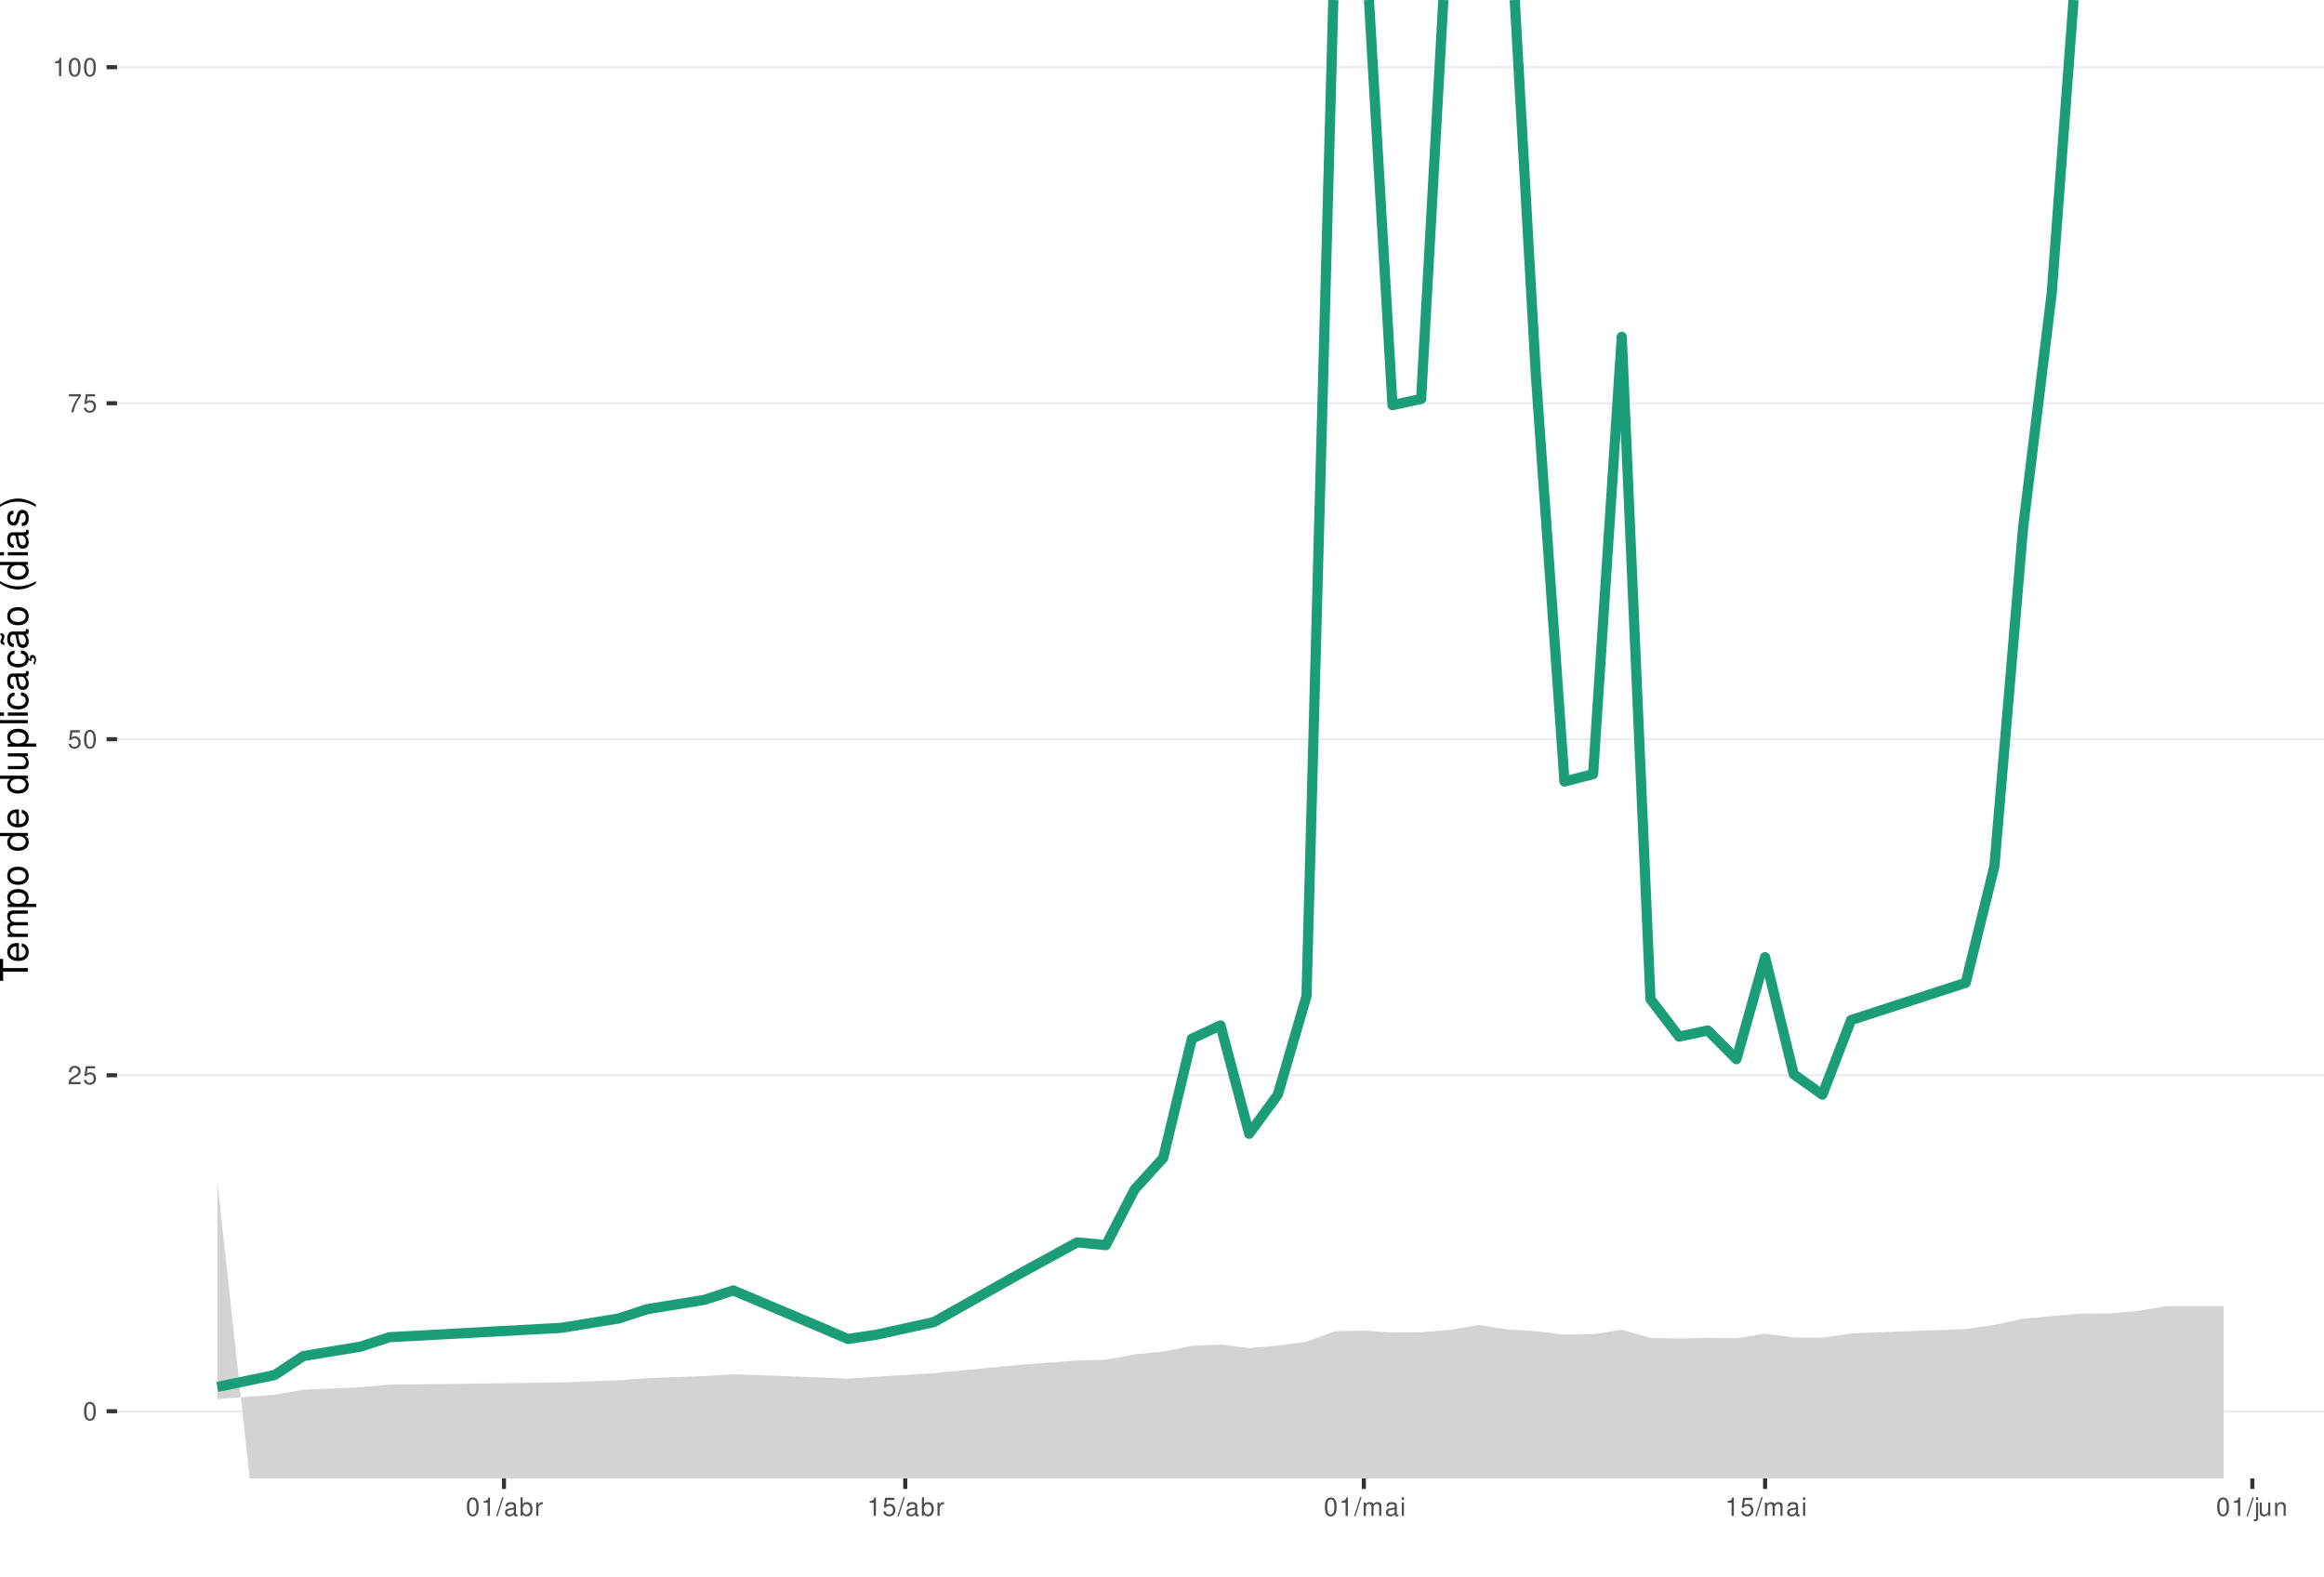
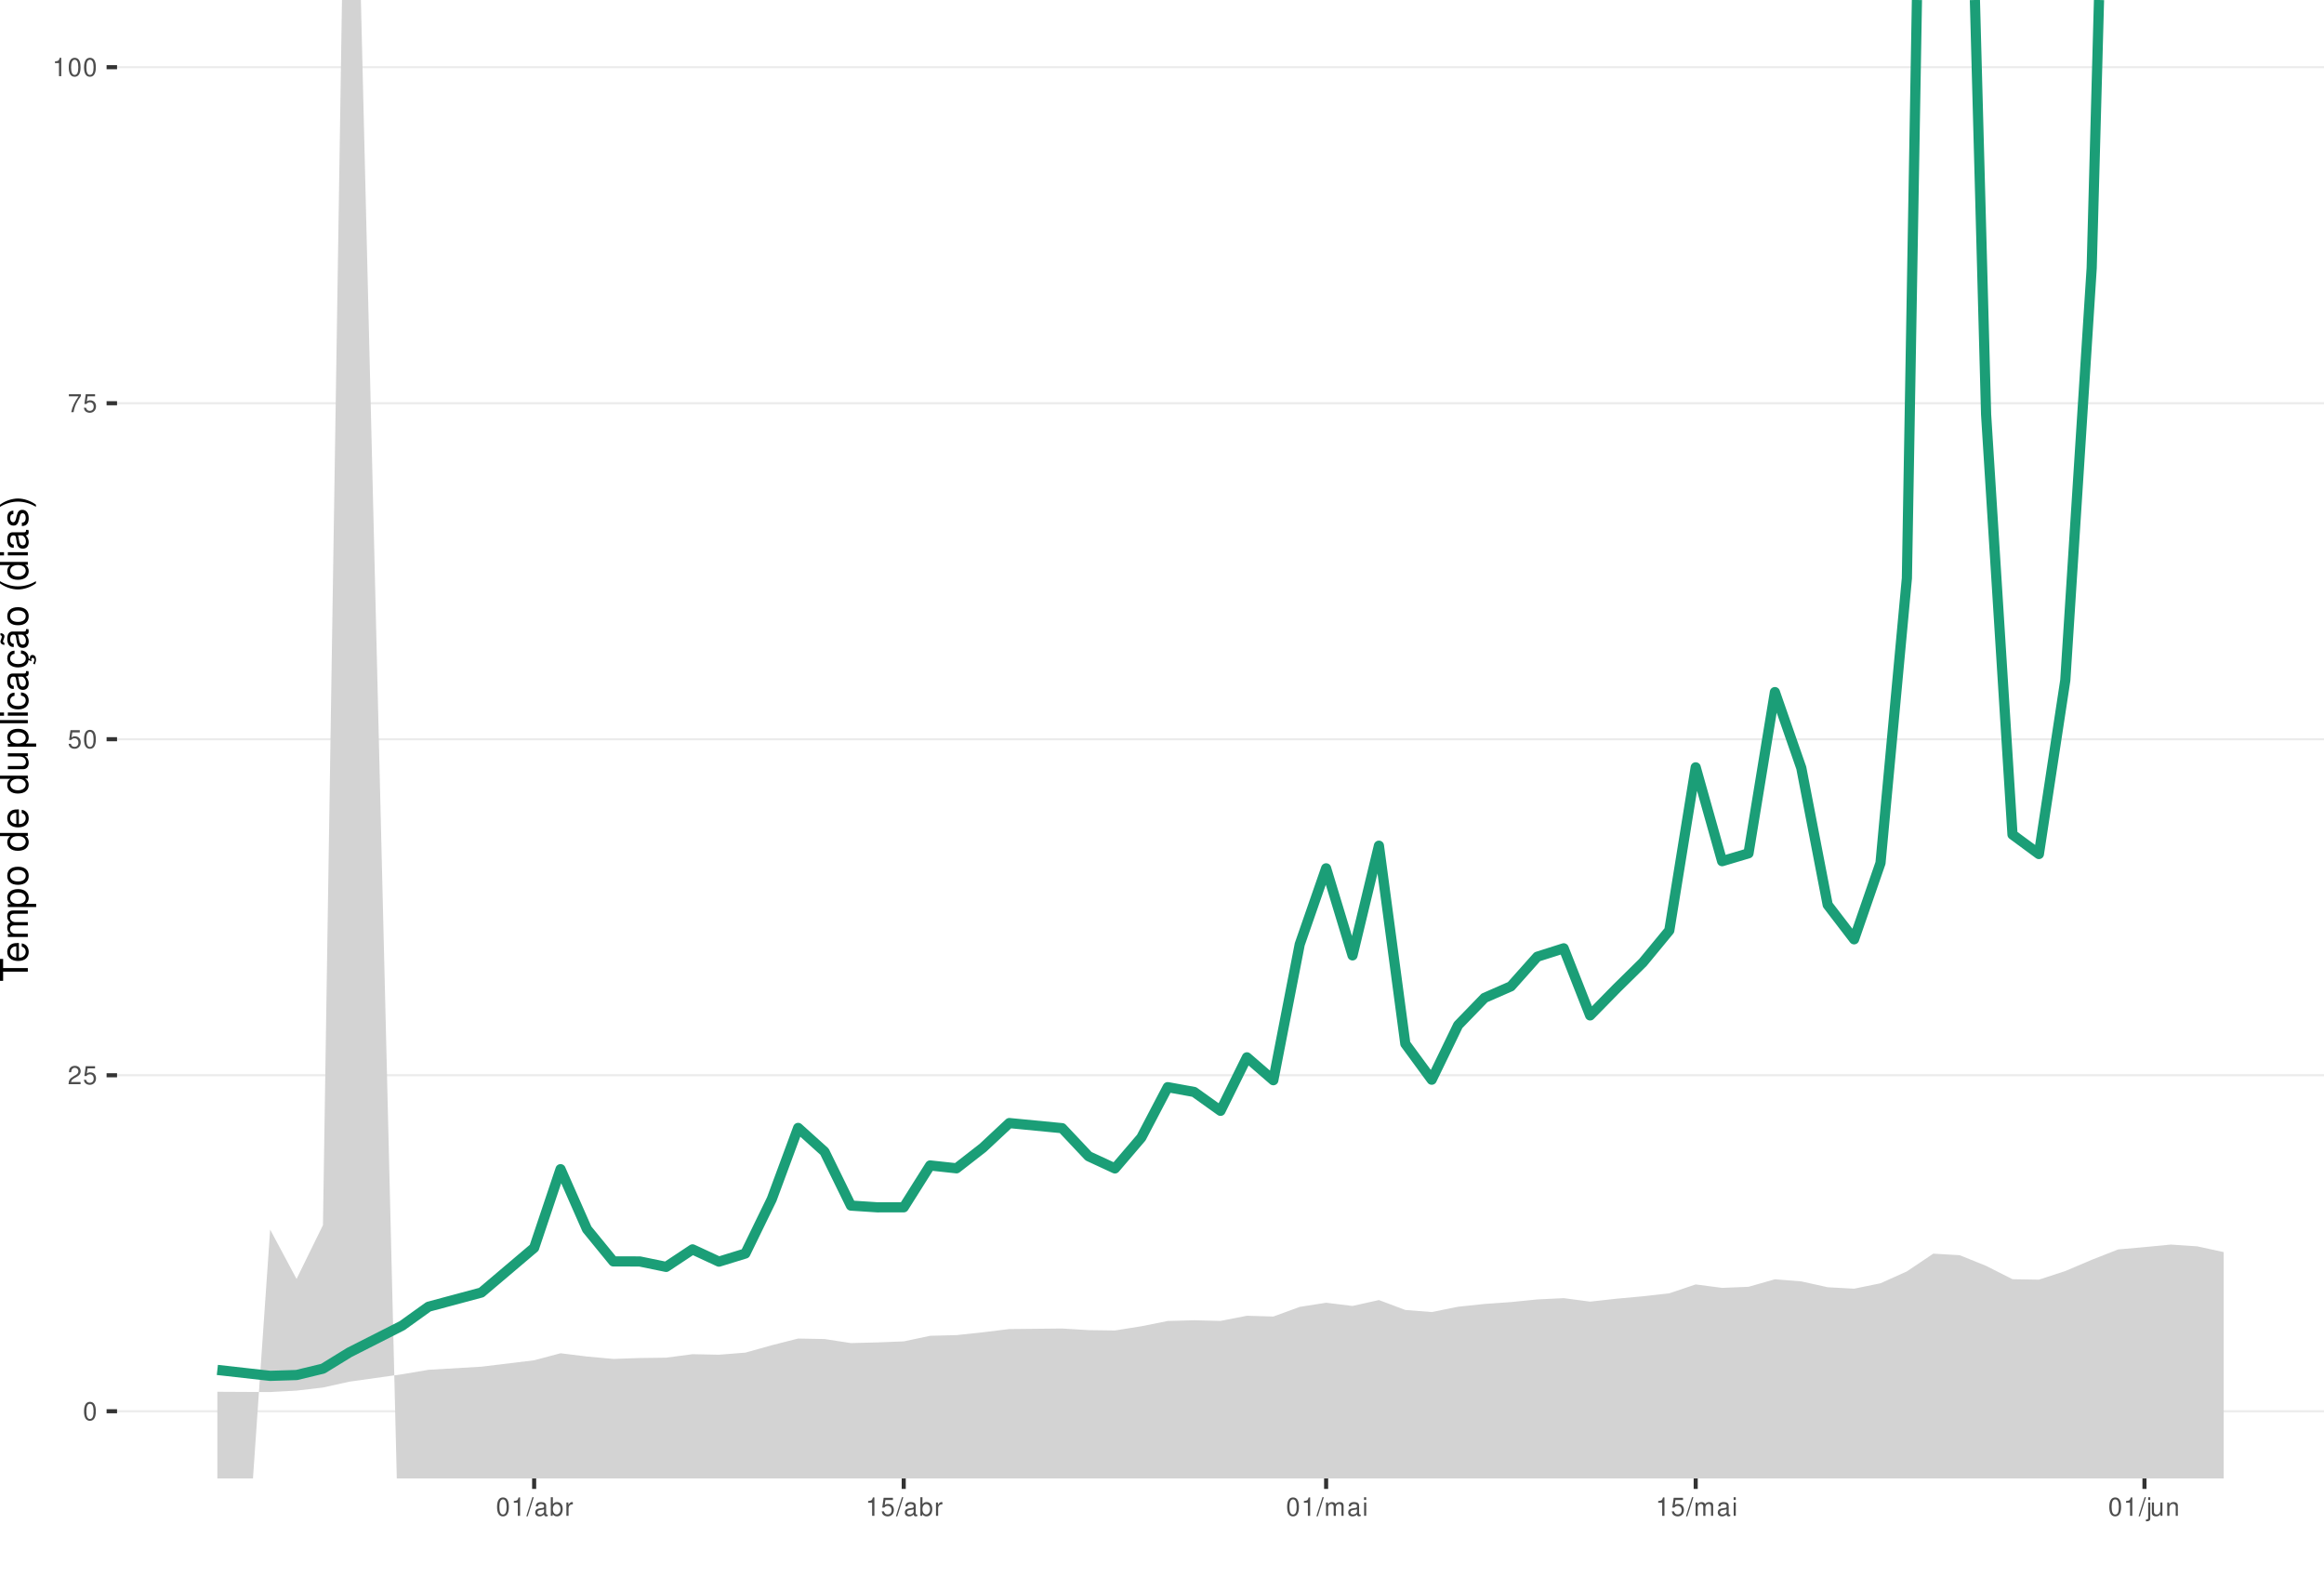
<svg xmlns="http://www.w3.org/2000/svg" xmlns:xlink="http://www.w3.org/1999/xlink" width="609pt" height="413pt" viewBox="0 0 609 413" version="1.1">
  <defs>
    <g>
      <symbol overflow="visible" id="glyph0-0">
        <path style="stroke:none;" d="" />
      </symbol>
      <symbol overflow="visible" id="glyph0-1">
        <path style="stroke:none;" d="M 1.828 -4.812 C 1.391 -4.812 0.984 -4.609 0.75 -4.281 C 0.438 -3.859 0.281 -3.219 0.281 -2.328 C 0.281 -0.703 0.812 0.156 1.828 0.156 C 2.828 0.156 3.375 -0.703 3.375 -2.297 C 3.375 -3.219 3.234 -3.844 2.922 -4.281 C 2.672 -4.625 2.281 -4.812 1.828 -4.812 Z M 1.828 -4.297 C 2.469 -4.297 2.781 -3.641 2.781 -2.344 C 2.781 -0.969 2.469 -0.328 1.812 -0.328 C 1.203 -0.328 0.891 -1 0.891 -2.328 C 0.891 -3.641 1.203 -4.297 1.828 -4.297 Z M 1.828 -4.297 " />
      </symbol>
      <symbol overflow="visible" id="glyph0-2">
        <path style="stroke:none;" d="M 3.375 -0.578 L 0.891 -0.578 C 0.938 -0.984 1.156 -1.234 1.734 -1.578 L 2.406 -1.953 C 3.062 -2.328 3.406 -2.812 3.406 -3.406 C 3.406 -3.812 3.234 -4.188 2.969 -4.438 C 2.688 -4.688 2.344 -4.812 1.891 -4.812 C 1.297 -4.812 0.844 -4.594 0.578 -4.188 C 0.422 -3.938 0.344 -3.641 0.328 -3.141 L 0.922 -3.141 C 0.938 -3.469 0.984 -3.672 1.062 -3.828 C 1.219 -4.125 1.516 -4.297 1.875 -4.297 C 2.406 -4.297 2.797 -3.906 2.797 -3.391 C 2.797 -3.016 2.578 -2.672 2.156 -2.438 L 1.547 -2.078 C 0.562 -1.516 0.281 -1.062 0.219 0 L 3.375 0 Z M 3.375 -0.578 " />
      </symbol>
      <symbol overflow="visible" id="glyph0-3">
        <path style="stroke:none;" d="M 3.172 -4.719 L 0.734 -4.719 L 0.375 -2.156 L 0.922 -2.156 C 1.188 -2.469 1.422 -2.594 1.797 -2.594 C 2.422 -2.594 2.812 -2.156 2.812 -1.453 C 2.812 -0.781 2.422 -0.359 1.781 -0.359 C 1.266 -0.359 0.953 -0.625 0.812 -1.156 L 0.234 -1.156 C 0.312 -0.766 0.375 -0.578 0.516 -0.406 C 0.781 -0.047 1.266 0.156 1.797 0.156 C 2.75 0.156 3.422 -0.547 3.422 -1.531 C 3.422 -2.469 2.797 -3.109 1.891 -3.109 C 1.562 -3.109 1.297 -3.016 1.016 -2.828 L 1.203 -4.141 L 3.172 -4.141 Z M 3.172 -4.719 " />
      </symbol>
      <symbol overflow="visible" id="glyph0-4">
        <path style="stroke:none;" d="M 3.469 -4.719 L 0.312 -4.719 L 0.312 -4.141 L 2.859 -4.141 C 1.734 -2.531 1.266 -1.547 0.922 0 L 1.547 0 C 1.797 -1.516 2.391 -2.812 3.469 -4.234 Z M 3.469 -4.719 " />
      </symbol>
      <symbol overflow="visible" id="glyph0-5">
        <path style="stroke:none;" d="M 1.719 -3.422 L 1.719 0 L 2.312 0 L 2.312 -4.812 L 1.922 -4.812 C 1.719 -4.078 1.578 -3.969 0.672 -3.859 L 0.672 -3.422 Z M 1.719 -3.422 " />
      </symbol>
      <symbol overflow="visible" id="glyph0-6">
        <path style="stroke:none;" d="M 1.531 -4.859 L -0.047 0.141 L 0.312 0.141 L 1.891 -4.859 Z M 1.531 -4.859 " />
      </symbol>
      <symbol overflow="visible" id="glyph0-7">
        <path style="stroke:none;" d="M 3.562 -0.328 C 3.5 -0.312 3.469 -0.312 3.438 -0.312 C 3.25 -0.312 3.141 -0.406 3.141 -0.578 L 3.141 -2.641 C 3.141 -3.25 2.688 -3.594 1.828 -3.594 C 1.312 -3.594 0.906 -3.438 0.672 -3.188 C 0.516 -3 0.453 -2.797 0.438 -2.453 L 0.984 -2.453 C 1.031 -2.875 1.297 -3.078 1.812 -3.078 C 2.312 -3.078 2.594 -2.891 2.594 -2.562 L 2.594 -2.406 C 2.578 -2.172 2.469 -2.078 2.016 -2.031 C 1.219 -1.922 1.109 -1.891 0.891 -1.812 C 0.484 -1.641 0.281 -1.328 0.281 -0.875 C 0.281 -0.25 0.719 0.156 1.422 0.156 C 1.859 0.156 2.219 0 2.609 -0.359 C 2.656 0 2.828 0.156 3.188 0.156 C 3.297 0.156 3.375 0.141 3.562 0.094 Z M 2.594 -1.094 C 2.594 -0.906 2.531 -0.797 2.375 -0.641 C 2.141 -0.438 1.875 -0.328 1.547 -0.328 C 1.109 -0.328 0.859 -0.547 0.859 -0.891 C 0.859 -1.266 1.094 -1.438 1.703 -1.531 C 2.297 -1.609 2.406 -1.641 2.594 -1.719 Z M 2.594 -1.094 " />
      </symbol>
      <symbol overflow="visible" id="glyph0-8">
        <path style="stroke:none;" d="M 0.359 -4.859 L 0.359 0 L 0.859 0 L 0.859 -0.453 C 1.125 -0.047 1.484 0.156 1.969 0.156 C 2.875 0.156 3.484 -0.594 3.484 -1.75 C 3.484 -2.891 2.922 -3.594 1.984 -3.594 C 1.516 -3.594 1.172 -3.406 0.906 -3.016 L 0.906 -4.859 Z M 1.891 -3.062 C 2.5 -3.062 2.906 -2.531 2.906 -1.703 C 2.906 -0.906 2.484 -0.359 1.891 -0.359 C 1.297 -0.359 0.906 -0.906 0.906 -1.719 C 0.906 -2.531 1.297 -3.062 1.891 -3.062 Z M 1.891 -3.062 " />
      </symbol>
      <symbol overflow="visible" id="glyph0-9">
        <path style="stroke:none;" d="M 0.453 -3.484 L 0.453 0 L 1.016 0 L 1.016 -1.812 C 1.031 -2.656 1.375 -3.016 2.141 -3 L 2.141 -3.562 C 2.047 -3.578 1.984 -3.594 1.922 -3.594 C 1.562 -3.594 1.297 -3.375 0.969 -2.859 L 0.969 -3.484 Z M 0.453 -3.484 " />
      </symbol>
      <symbol overflow="visible" id="glyph0-10">
        <path style="stroke:none;" d="M 0.469 -3.484 L 0.469 0 L 1.031 0 L 1.031 -2.188 C 1.031 -2.703 1.391 -3.109 1.844 -3.109 C 2.25 -3.109 2.484 -2.844 2.484 -2.406 L 2.484 0 L 3.047 0 L 3.047 -2.188 C 3.047 -2.703 3.422 -3.109 3.875 -3.109 C 4.266 -3.109 4.516 -2.844 4.516 -2.406 L 4.516 0 L 5.078 0 L 5.078 -2.609 C 5.078 -3.234 4.719 -3.594 4.062 -3.594 C 3.594 -3.594 3.312 -3.453 2.984 -3.062 C 2.781 -3.422 2.5 -3.594 2.047 -3.594 C 1.578 -3.594 1.266 -3.422 0.984 -3 L 0.984 -3.484 Z M 0.469 -3.484 " />
      </symbol>
      <symbol overflow="visible" id="glyph0-11">
        <path style="stroke:none;" d="M 1 -3.484 L 0.453 -3.484 L 0.453 0 L 1 0 Z M 1 -4.859 L 0.438 -4.859 L 0.438 -4.156 L 1 -4.156 Z M 1 -4.859 " />
      </symbol>
      <symbol overflow="visible" id="glyph0-12">
        <path style="stroke:none;" d="M 0.469 -3.484 L 0.469 0.5 C 0.469 0.859 0.359 0.969 0.016 0.969 C -0.031 0.969 -0.047 0.969 -0.125 0.953 L -0.125 1.438 C -0.047 1.438 -0.016 1.453 0.062 1.453 C 0.688 1.453 1.016 1.203 1.016 0.719 L 1.016 -3.484 Z M 1.016 -4.859 L 0.469 -4.859 L 0.469 -4.156 L 1.016 -4.156 Z M 1.016 -4.859 " />
      </symbol>
      <symbol overflow="visible" id="glyph0-13">
        <path style="stroke:none;" d="M 3.203 0 L 3.203 -3.484 L 2.656 -3.484 L 2.656 -1.516 C 2.656 -0.797 2.281 -0.328 1.703 -0.328 C 1.266 -0.328 0.984 -0.594 0.984 -1.016 L 0.984 -3.484 L 0.438 -3.484 L 0.438 -0.797 C 0.438 -0.219 0.859 0.156 1.547 0.156 C 2.062 0.156 2.391 -0.031 2.703 -0.484 L 2.703 0 Z M 3.203 0 " />
      </symbol>
      <symbol overflow="visible" id="glyph0-14">
        <path style="stroke:none;" d="M 0.469 -3.484 L 0.469 0 L 1.031 0 L 1.031 -1.922 C 1.031 -2.641 1.391 -3.109 1.969 -3.109 C 2.406 -3.109 2.688 -2.828 2.688 -2.422 L 2.688 0 L 3.234 0 L 3.234 -2.641 C 3.234 -3.219 2.812 -3.594 2.141 -3.594 C 1.625 -3.594 1.281 -3.391 0.984 -2.906 L 0.984 -3.484 Z M 0.469 -3.484 " />
      </symbol>
      <symbol overflow="visible" id="glyph1-0">
        <path style="stroke:none;" d="" />
      </symbol>
      <symbol overflow="visible" id="glyph1-1">
        <path style="stroke:none;" d="M -6.469 -3.547 L -6.469 -5.938 L -7.297 -5.938 L -7.297 -0.203 L -6.469 -0.203 L -6.469 -2.609 L 0 -2.609 L 0 -3.547 Z M -6.469 -3.547 " />
      </symbol>
      <symbol overflow="visible" id="glyph1-2">
        <path style="stroke:none;" d="M -2.344 -5.125 C -3.141 -5.125 -3.625 -5.062 -4.016 -4.922 C -4.875 -4.578 -5.391 -3.781 -5.391 -2.797 C -5.391 -1.344 -4.281 -0.406 -2.547 -0.406 C -0.812 -0.406 0.234 -1.297 0.234 -2.781 C 0.234 -3.984 -0.453 -4.812 -1.594 -5.016 L -1.594 -4.188 C -0.906 -3.953 -0.547 -3.484 -0.547 -2.812 C -0.547 -2.281 -0.781 -1.828 -1.219 -1.547 C -1.516 -1.344 -1.812 -1.281 -2.344 -1.266 Z M -3.016 -1.297 C -3.984 -1.359 -4.625 -1.953 -4.625 -2.797 C -4.625 -3.641 -3.953 -4.234 -3.016 -4.234 Z M -3.016 -1.297 " />
      </symbol>
      <symbol overflow="visible" id="glyph1-3">
        <path style="stroke:none;" d="M -5.234 -0.703 L 0 -0.703 L 0 -1.547 L -3.297 -1.547 C -4.047 -1.547 -4.656 -2.094 -4.656 -2.766 C -4.656 -3.391 -4.281 -3.734 -3.609 -3.734 L 0 -3.734 L 0 -4.578 L -3.297 -4.578 C -4.047 -4.578 -4.656 -5.125 -4.656 -5.812 C -4.656 -6.422 -4.266 -6.781 -3.609 -6.781 L 0 -6.781 L 0 -7.625 L -3.938 -7.625 C -4.875 -7.625 -5.391 -7.078 -5.391 -6.094 C -5.391 -5.406 -5.188 -4.984 -4.594 -4.484 C -5.156 -4.188 -5.391 -3.766 -5.391 -3.078 C -5.391 -2.375 -5.125 -1.906 -4.5 -1.469 L -5.234 -1.469 Z M -5.234 -0.703 " />
      </symbol>
      <symbol overflow="visible" id="glyph1-4">
        <path style="stroke:none;" d="M 2.188 -0.547 L 2.188 -1.375 L -0.547 -1.375 C -0.016 -1.812 0.234 -2.312 0.234 -2.984 C 0.234 -4.344 -0.859 -5.234 -2.531 -5.234 C -4.297 -5.234 -5.391 -4.375 -5.391 -2.984 C -5.391 -2.266 -5.062 -1.703 -4.453 -1.312 L -5.234 -1.312 L -5.234 -0.547 Z M -4.609 -2.844 C -4.609 -3.766 -3.797 -4.359 -2.547 -4.359 C -1.359 -4.359 -0.547 -3.75 -0.547 -2.844 C -0.547 -1.953 -1.344 -1.375 -2.578 -1.375 C -3.812 -1.375 -4.609 -1.953 -4.609 -2.844 Z M -4.609 -2.844 " />
      </symbol>
      <symbol overflow="visible" id="glyph1-5">
        <path style="stroke:none;" d="M -5.391 -2.719 C -5.391 -1.234 -4.344 -0.359 -2.578 -0.359 C -0.812 -0.359 0.234 -1.234 0.234 -2.734 C 0.234 -4.203 -0.812 -5.094 -2.547 -5.094 C -4.359 -5.094 -5.391 -4.234 -5.391 -2.719 Z M -4.625 -2.734 C -4.625 -3.672 -3.844 -4.234 -2.547 -4.234 C -1.312 -4.234 -0.547 -3.656 -0.547 -2.734 C -0.547 -1.797 -1.312 -1.234 -2.578 -1.234 C -3.844 -1.234 -4.625 -1.797 -4.625 -2.734 Z M -4.625 -2.734 " />
      </symbol>
      <symbol overflow="visible" id="glyph1-6">
        <path style="stroke:none;" d="" />
      </symbol>
      <symbol overflow="visible" id="glyph1-7">
        <path style="stroke:none;" d="M -7.297 -4.953 L -7.297 -4.125 L -4.578 -4.125 C -5.109 -3.766 -5.391 -3.203 -5.391 -2.516 C -5.391 -1.156 -4.297 -0.266 -2.625 -0.266 C -0.859 -0.266 0.234 -1.125 0.234 -2.547 C 0.234 -3.266 -0.047 -3.766 -0.688 -4.203 L 0 -4.203 L 0 -4.953 Z M -4.609 -2.656 C -4.609 -3.547 -3.812 -4.125 -2.562 -4.125 C -1.344 -4.125 -0.547 -3.547 -0.547 -2.656 C -0.547 -1.734 -1.359 -1.125 -2.578 -1.125 C -3.797 -1.125 -4.609 -1.734 -4.609 -2.656 Z M -4.609 -2.656 " />
      </symbol>
      <symbol overflow="visible" id="glyph1-8">
        <path style="stroke:none;" d="M 0 -4.812 L -5.234 -4.812 L -5.234 -3.984 L -2.266 -3.984 C -1.203 -3.984 -0.5 -3.438 -0.5 -2.562 C -0.5 -1.906 -0.906 -1.484 -1.531 -1.484 L -5.234 -1.484 L -5.234 -0.656 L -1.203 -0.656 C -0.328 -0.656 0.234 -1.297 0.234 -2.312 C 0.234 -3.094 -0.047 -3.578 -0.734 -4.062 L 0 -4.062 Z M 0 -4.812 " />
      </symbol>
      <symbol overflow="visible" id="glyph1-9">
        <path style="stroke:none;" d="M -7.297 -1.516 L -7.297 -0.688 L 0 -0.688 L 0 -1.516 Z M -7.297 -1.516 " />
      </symbol>
      <symbol overflow="visible" id="glyph1-10">
        <path style="stroke:none;" d="M -5.234 -1.5 L -5.234 -0.672 L 0 -0.672 L 0 -1.5 Z M -7.297 -1.5 L -7.297 -0.656 L -6.234 -0.656 L -6.234 -1.5 Z M -7.297 -1.5 " />
      </symbol>
      <symbol overflow="visible" id="glyph1-11">
        <path style="stroke:none;" d="M -3.484 -4.703 C -3.984 -4.672 -4.312 -4.562 -4.609 -4.359 C -5.094 -4 -5.391 -3.375 -5.391 -2.641 C -5.391 -1.219 -4.266 -0.312 -2.531 -0.312 C -0.844 -0.312 0.234 -1.203 0.234 -2.625 C 0.234 -3.875 -0.516 -4.672 -1.797 -4.766 L -1.797 -3.938 C -0.953 -3.797 -0.547 -3.359 -0.547 -2.656 C -0.547 -1.734 -1.297 -1.188 -2.531 -1.188 C -3.844 -1.188 -4.625 -1.719 -4.625 -2.625 C -4.625 -3.328 -4.203 -3.766 -3.484 -3.875 Z M -3.484 -4.703 " />
      </symbol>
      <symbol overflow="visible" id="glyph1-12">
        <path style="stroke:none;" d="M -0.484 -5.344 C -0.469 -5.266 -0.469 -5.219 -0.469 -5.172 C -0.469 -4.875 -0.625 -4.719 -0.875 -4.719 L -3.953 -4.719 C -4.891 -4.719 -5.391 -4.047 -5.391 -2.75 C -5.391 -1.984 -5.172 -1.375 -4.781 -1.016 C -4.516 -0.766 -4.203 -0.672 -3.688 -0.656 L -3.688 -1.484 C -4.328 -1.562 -4.625 -1.938 -4.625 -2.719 C -4.625 -3.484 -4.344 -3.891 -3.844 -3.891 L -3.625 -3.891 C -3.266 -3.875 -3.125 -3.703 -3.047 -3.016 C -2.891 -1.844 -2.844 -1.656 -2.719 -1.344 C -2.453 -0.734 -2 -0.422 -1.312 -0.422 C -0.375 -0.422 0.234 -1.078 0.234 -2.141 C 0.234 -2.797 0 -3.328 -0.547 -3.922 C 0 -3.984 0.234 -4.234 0.234 -4.781 C 0.234 -4.953 0.203 -5.062 0.141 -5.344 Z M -1.656 -3.891 C -1.375 -3.891 -1.203 -3.812 -0.969 -3.562 C -0.656 -3.219 -0.5 -2.812 -0.5 -2.312 C -0.5 -1.672 -0.812 -1.297 -1.344 -1.297 C -1.891 -1.297 -2.172 -1.656 -2.297 -2.547 C -2.422 -3.438 -2.453 -3.609 -2.594 -3.891 Z M -1.656 -3.891 " />
      </symbol>
      <symbol overflow="visible" id="glyph1-13">
        <path style="stroke:none;" d="M 0.234 -2.641 C 0.234 -3.875 -0.547 -4.703 -1.797 -4.766 L -1.797 -3.938 C -0.953 -3.797 -0.531 -3.359 -0.531 -2.656 C -0.531 -1.734 -1.281 -1.188 -2.516 -1.188 C -3.844 -1.188 -4.625 -1.719 -4.625 -2.625 C -4.625 -3.328 -4.203 -3.766 -3.484 -3.875 L -3.484 -4.703 C -3.984 -4.672 -4.312 -4.562 -4.609 -4.359 C -5.094 -4 -5.391 -3.375 -5.391 -2.641 C -5.391 -1.219 -4.266 -0.312 -2.531 -0.312 C -1.469 -0.312 -0.625 -0.672 -0.156 -1.312 C 0.047 -1.594 0.125 -1.812 0.203 -2.25 L 0.922 -1.938 L 0.984 -2.062 C 0.938 -2.188 0.906 -2.25 0.906 -2.375 C 0.906 -2.656 1.047 -2.828 1.281 -2.828 C 1.547 -2.828 1.734 -2.594 1.734 -2.297 C 1.734 -2.031 1.672 -1.844 1.438 -1.406 L 1.406 -1.312 L 1.812 -1.094 C 2.078 -1.75 2.141 -1.953 2.141 -2.344 C 2.141 -3.109 1.781 -3.578 1.203 -3.578 C 0.781 -3.578 0.547 -3.297 0.547 -2.797 C 0.547 -2.703 0.547 -2.641 0.562 -2.516 Z M 0.234 -2.641 " />
      </symbol>
      <symbol overflow="visible" id="glyph1-14">
        <path style="stroke:none;" d="M -0.484 -5.344 C -0.469 -5.266 -0.469 -5.219 -0.469 -5.172 C -0.469 -4.875 -0.625 -4.719 -0.875 -4.719 L -3.953 -4.719 C -4.891 -4.719 -5.391 -4.047 -5.391 -2.75 C -5.391 -1.984 -5.172 -1.375 -4.781 -1.016 C -4.516 -0.766 -4.203 -0.672 -3.688 -0.656 L -3.688 -1.484 C -4.328 -1.562 -4.625 -1.938 -4.625 -2.719 C -4.625 -3.484 -4.344 -3.891 -3.844 -3.891 L -3.625 -3.891 C -3.266 -3.875 -3.125 -3.703 -3.047 -3.016 C -2.891 -1.844 -2.844 -1.656 -2.719 -1.344 C -2.453 -0.734 -2 -0.422 -1.312 -0.422 C -0.375 -0.422 0.234 -1.078 0.234 -2.141 C 0.234 -2.797 0 -3.328 -0.547 -3.922 C 0 -3.984 0.234 -4.234 0.234 -4.781 C 0.234 -4.953 0.203 -5.062 0.141 -5.344 Z M -1.656 -3.891 C -1.375 -3.891 -1.203 -3.812 -0.969 -3.562 C -0.656 -3.219 -0.5 -2.812 -0.5 -2.312 C -0.5 -1.672 -0.812 -1.297 -1.344 -1.297 C -1.891 -1.297 -2.172 -1.656 -2.297 -2.547 C -2.422 -3.438 -2.453 -3.609 -2.594 -3.891 Z M -7.172 -3.75 C -6.922 -3.672 -6.812 -3.547 -6.812 -3.375 C -6.812 -3.25 -6.875 -2.984 -6.984 -2.734 C -7.156 -2.312 -7.172 -2.25 -7.172 -2.047 C -7.172 -1.594 -6.797 -1.297 -6.141 -1.188 L -6.141 -1.766 C -6.375 -1.812 -6.5 -1.938 -6.5 -2.094 C -6.5 -2.203 -6.469 -2.344 -6.375 -2.578 C -6.156 -3.156 -6.125 -3.234 -6.125 -3.438 C -6.125 -3.922 -6.484 -4.219 -7.172 -4.312 Z M -7.172 -3.75 " />
      </symbol>
      <symbol overflow="visible" id="glyph1-15">
        <path style="stroke:none;" d="M -7.297 -2.359 C -5.984 -1.359 -4.156 -0.734 -2.594 -0.734 C -1.016 -0.734 0.812 -1.359 2.125 -2.359 L 2.125 -2.906 C 0.688 -2.031 -0.984 -1.547 -2.594 -1.547 C -4.188 -1.547 -5.875 -2.031 -7.297 -2.906 Z M -7.297 -2.359 " />
      </symbol>
      <symbol overflow="visible" id="glyph1-16">
        <path style="stroke:none;" d="M -3.781 -4.375 C -4.812 -4.375 -5.391 -3.688 -5.391 -2.484 C -5.391 -1.266 -4.766 -0.469 -3.797 -0.469 C -2.969 -0.469 -2.578 -0.891 -2.281 -2.125 L -2.094 -2.906 C -1.953 -3.484 -1.734 -3.719 -1.375 -3.719 C -0.875 -3.719 -0.547 -3.234 -0.547 -2.5 C -0.547 -2.047 -0.672 -1.672 -0.891 -1.453 C -1.047 -1.328 -1.188 -1.266 -1.562 -1.219 L -1.562 -0.344 C -0.344 -0.375 0.234 -1.062 0.234 -2.438 C 0.234 -3.75 -0.422 -4.594 -1.438 -4.594 C -2.203 -4.594 -2.641 -4.156 -2.891 -3.109 L -3.078 -2.312 C -3.234 -1.625 -3.453 -1.344 -3.828 -1.344 C -4.312 -1.344 -4.625 -1.766 -4.625 -2.453 C -4.625 -3.125 -4.328 -3.484 -3.781 -3.5 Z M -3.781 -4.375 " />
      </symbol>
      <symbol overflow="visible" id="glyph1-17">
        <path style="stroke:none;" d="M 2.125 -0.938 C 0.812 -1.938 -1.016 -2.562 -2.578 -2.562 C -4.156 -2.562 -5.984 -1.938 -7.297 -0.938 L -7.297 -0.375 C -5.859 -1.266 -4.188 -1.75 -2.578 -1.75 C -0.984 -1.75 0.703 -1.266 2.125 -0.375 Z M 2.125 -0.938 " />
      </symbol>
    </g>
    <clipPath id="clip1">
      <path d="M 30.672 0 L 609 0 L 609 387.328 L 30.672 387.328 Z M 30.672 0 " />
    </clipPath>
    <clipPath id="clip2">
      <path d="M 30.672 369 L 609 369 L 609 370 L 30.672 370 Z M 30.672 369 " />
    </clipPath>
    <clipPath id="clip3">
      <path d="M 30.672 281 L 609 281 L 609 282 L 30.672 282 Z M 30.672 281 " />
    </clipPath>
    <clipPath id="clip4">
      <path d="M 30.672 193 L 609 193 L 609 194 L 30.672 194 Z M 30.672 193 " />
    </clipPath>
    <clipPath id="clip5">
      <path d="M 30.672 105 L 609 105 L 609 106 L 30.672 106 Z M 30.672 105 " />
    </clipPath>
    <clipPath id="clip6">
      <path d="M 30.672 17 L 609 17 L 609 18 L 30.672 18 Z M 30.672 17 " />
    </clipPath>
    <clipPath id="clip7">
-       <path d="M 56 309 L 583 309 L 583 387.328 L 56 387.328 Z M 56 309 " />
+       <path d="M 56 0 L 583 0 L 583 387.328 L 56 387.328 Z M 56 0 " />
    </clipPath>
  </defs>
  <g id="surface66">
    <rect x="0" y="0" width="609" height="413" style="fill:rgb(100%,100%,100%);fill-opacity:1;stroke:none;" />
    <rect x="0" y="0" width="609" height="413" style="fill:rgb(100%,100%,100%);fill-opacity:1;stroke:none;" />
    <path style="fill:none;stroke-width:1.067;stroke-linecap:round;stroke-linejoin:round;stroke:rgb(100%,100%,100%);stroke-opacity:1;stroke-miterlimit:10;" d="M 0 413 L 609 413 L 609 0 L 0 0 Z M 0 413 " />
    <g clip-path="url(#clip1)" clip-rule="nonzero">
      <path style=" stroke:none;fill-rule:nonzero;fill:rgb(100%,100%,100%);fill-opacity:1;" d="M 30.672 387.328 L 609 387.328 L 609 0 L 30.672 0 Z M 30.672 387.328 " />
    </g>
    <g clip-path="url(#clip2)" clip-rule="nonzero">
      <path style="fill:none;stroke-width:0.533;stroke-linecap:butt;stroke-linejoin:round;stroke:rgb(92.157%,92.157%,92.157%);stroke-opacity:1;stroke-miterlimit:10;" d="M 30.672 369.723 L 609 369.723 " />
    </g>
    <g clip-path="url(#clip3)" clip-rule="nonzero">
      <path style="fill:none;stroke-width:0.533;stroke-linecap:butt;stroke-linejoin:round;stroke:rgb(92.157%,92.157%,92.157%);stroke-opacity:1;stroke-miterlimit:10;" d="M 30.672 281.695 L 609 281.695 " />
    </g>
    <g clip-path="url(#clip4)" clip-rule="nonzero">
      <path style="fill:none;stroke-width:0.533;stroke-linecap:butt;stroke-linejoin:round;stroke:rgb(92.157%,92.157%,92.157%);stroke-opacity:1;stroke-miterlimit:10;" d="M 30.672 193.664 L 609 193.664 " />
    </g>
    <g clip-path="url(#clip5)" clip-rule="nonzero">
      <path style="fill:none;stroke-width:0.533;stroke-linecap:butt;stroke-linejoin:round;stroke:rgb(92.157%,92.157%,92.157%);stroke-opacity:1;stroke-miterlimit:10;" d="M 30.672 105.637 L 609 105.637 " />
    </g>
    <g clip-path="url(#clip6)" clip-rule="nonzero">
      <path style="fill:none;stroke-width:0.533;stroke-linecap:butt;stroke-linejoin:round;stroke:rgb(92.157%,92.157%,92.157%);stroke-opacity:1;stroke-miterlimit:10;" d="M 30.672 17.605 L 609 17.605 " />
    </g>
    <g clip-path="url(#clip7)" clip-rule="nonzero">
-       <path style=" stroke:none;fill-rule:nonzero;fill:rgb(82.745%,82.745%,82.745%);fill-opacity:1;" d="M 56.957 309.492 L 68.219 413 L 77.227 413 L 79.492 398.086 L 94.512 396.473 L 102.023 395.676 L 147.09 395.293 L 162.109 395.148 L 169.621 395.152 L 184.641 395.25 L 192.152 395.414 L 211.227 413 L 263.859 413 L 267.262 407.875 L 282.281 403.383 L 289.793 405.633 L 297.305 400.566 L 304.812 399.445 L 312.324 396.195 L 319.836 396.539 L 327.348 400.223 L 334.855 399.242 L 342.367 397.273 L 349.879 393.25 L 357.391 393.391 L 364.898 394.195 L 372.41 394.266 L 379.922 393.598 L 387.434 392.316 L 394.941 393.734 L 402.453 394.539 L 409.965 396.285 L 417.477 396.418 L 424.984 394.941 L 432.496 399.625 L 440.008 400.938 L 447.52 401.113 L 455.031 402.535 L 462.539 400.707 L 470.051 404.277 L 477.562 405.805 L 485.074 403.688 L 492.582 403.957 L 500.094 404.227 L 507.605 404.492 L 515.117 404.754 L 522.625 402.91 L 530.137 400.414 L 537.648 399.789 L 545.16 399.148 L 552.668 399.203 L 560.18 398.543 L 567.691 397.266 L 582.711 397.266 L 582.711 342.18 L 567.691 342.18 L 560.18 343.453 L 552.668 344.078 L 545.16 344.137 L 537.648 344.793 L 530.137 345.484 L 522.625 347.094 L 515.117 348.184 L 507.605 348.465 L 500.094 348.75 L 492.582 349.039 L 485.074 349.328 L 477.562 350.465 L 470.051 350.375 L 462.539 349.383 L 455.031 350.586 L 447.52 350.488 L 440.008 350.68 L 432.496 350.512 L 424.984 348.352 L 417.477 349.523 L 409.965 349.656 L 402.453 348.758 L 394.941 348.27 L 387.434 347.129 L 379.922 348.406 L 372.41 349.031 L 364.898 349.098 L 357.391 348.613 L 349.879 348.75 L 342.367 351.469 L 334.855 352.516 L 327.348 353.18 L 319.836 352.238 L 312.324 352.598 L 304.812 354.09 L 297.305 354.812 L 289.793 356.23 L 282.281 356.43 L 267.262 357.543 L 244.727 359.738 L 229.707 360.676 L 222.195 361.172 L 214.684 360.859 L 192.152 360.008 L 184.641 360.516 L 169.621 361.043 L 162.109 361.594 L 147.09 362.168 L 102.023 362.77 L 94.512 363.406 L 79.492 364.086 L 71.98 365.398 L 56.957 366.535 Z M 56.957 309.492 " />
-     </g>
-     <path style="fill:none;stroke-width:2.667;stroke-linecap:butt;stroke-linejoin:round;stroke:rgb(10.588%,61.961%,46.667%);stroke-opacity:1;stroke-miterlimit:10;" d="M 56.957 363.359 L 71.98 360.23 L 79.492 355.258 L 94.512 352.789 L 102.023 350.332 L 147.09 347.875 L 162.109 345.422 L 169.621 342.973 L 184.641 340.523 L 192.152 338.074 L 214.684 347.566 L 222.195 350.797 L 229.707 349.66 L 244.727 346.355 L 267.262 333.672 L 282.281 325.473 L 289.793 326.199 L 297.305 311.633 L 304.812 303.375 L 312.324 272.121 L 319.836 268.633 L 327.348 297.027 L 334.855 286.77 L 342.367 260.961 L 349.387 0 " />
-     <path style="fill:none;stroke-width:2.667;stroke-linecap:butt;stroke-linejoin:round;stroke:rgb(10.588%,61.961%,46.667%);stroke-opacity:1;stroke-miterlimit:10;" d="M 358.738 0 L 364.898 106.137 L 372.41 104.512 L 378.223 0 " />
-     <path style="fill:none;stroke-width:2.667;stroke-linecap:butt;stroke-linejoin:round;stroke:rgb(10.588%,61.961%,46.667%);stroke-opacity:1;stroke-miterlimit:10;" d="M 396.938 0 L 402.453 98.004 L 409.965 204.746 L 417.477 202.797 L 424.984 88.238 L 432.496 261.746 L 440.008 271.578 L 447.52 269.953 L 455.031 277.492 L 462.539 250.762 L 470.051 281.445 L 477.562 286.77 L 485.074 267.238 L 492.582 264.797 L 515.117 257.473 L 522.625 226.961 L 530.137 138.355 L 537.648 76.848 L 543.367 0 " />
+       <path style=" stroke:none;fill-rule:nonzero;fill:rgb(82.745%,82.745%,82.745%);fill-opacity:1;" d="M 64.516 413 L 70.793 322.125 L 77.711 335.066 L 84.629 320.961 L 89.613 0 L 94.57 0 L 104.602 413 L 131.453 413 L 139.973 405.582 L 146.891 399.082 L 153.809 405.977 L 158.777 413 L 205.125 413 L 209.152 409.016 L 216.07 412.586 L 216.34 413 L 582.711 413 L 582.711 328.027 L 575.793 326.52 L 568.875 326.055 L 561.957 326.719 L 555.043 327.336 L 548.125 330.051 L 541.207 332.992 L 534.289 335.246 L 527.371 335.133 L 520.453 331.633 L 513.535 328.84 L 506.617 328.43 L 499.699 333.082 L 492.781 336.195 L 485.863 337.613 L 478.945 337.234 L 472.027 335.699 L 465.109 335.152 L 458.191 337.117 L 451.273 337.398 L 444.355 336.496 L 437.438 338.816 L 430.52 339.602 L 423.602 340.238 L 416.684 341.004 L 409.766 340.09 L 402.848 340.426 L 395.93 341.121 L 389.016 341.613 L 382.098 342.34 L 375.18 343.734 L 368.262 343.191 L 361.344 340.59 L 354.426 342.137 L 347.508 341.293 L 340.59 342.379 L 333.672 344.91 L 326.754 344.703 L 319.836 346.055 L 312.918 345.883 L 306 346.07 L 299.082 347.457 L 292.164 348.562 L 285.246 348.469 L 278.328 348.047 L 264.492 348.191 L 257.574 349.035 L 250.656 349.773 L 243.738 349.953 L 236.82 351.418 L 229.902 351.688 L 222.984 351.863 L 216.07 350.805 L 209.152 350.676 L 202.234 352.43 L 195.316 354.363 L 188.398 354.914 L 181.48 354.773 L 174.562 355.684 L 167.645 355.777 L 160.727 356.016 L 153.809 355.387 L 146.891 354.527 L 139.973 356.371 L 126.137 358.047 L 112.301 358.863 L 105.383 360.031 L 91.547 361.973 L 84.629 363.508 L 77.711 364.316 L 70.793 364.691 L 56.957 364.621 L 56.957 413 Z M 64.516 413 " />
+     </g>
+     <path style="fill:none;stroke-width:2.667;stroke-linecap:butt;stroke-linejoin:round;stroke:rgb(10.588%,61.961%,46.667%);stroke-opacity:1;stroke-miterlimit:10;" d="M 56.957 358.895 L 70.793 360.449 L 77.711 360.23 L 84.629 358.562 L 91.547 354.309 L 105.383 347.289 L 112.301 342.328 L 126.137 338.621 L 139.973 326.898 L 146.891 306.305 L 153.809 322.008 L 160.727 330.465 L 167.645 330.48 L 174.562 331.902 L 181.48 327.316 L 188.398 330.527 L 195.316 328.398 L 202.234 314.176 L 209.152 295.492 L 216.07 301.727 L 222.984 315.844 L 229.902 316.297 L 236.82 316.289 L 243.738 305.328 L 250.656 306.074 L 257.574 300.688 L 264.492 294.223 L 278.328 295.562 L 285.246 302.906 L 292.164 306.109 L 299.082 298.023 L 306 284.816 L 312.918 286.074 L 319.836 291.016 L 326.754 277.004 L 333.672 282.996 L 340.59 247.406 L 347.508 227.484 L 354.426 250.293 L 361.344 221.555 L 368.262 273.453 L 375.18 282.863 L 382.098 268.57 L 389.016 261.426 L 395.93 258.402 L 402.848 250.641 L 409.766 248.441 L 416.684 266.02 L 423.602 258.961 L 430.52 252.148 L 437.438 243.758 L 444.355 201.027 L 451.273 225.613 L 458.191 223.555 L 465.109 181.316 L 472.027 201.188 L 478.945 237.059 L 485.863 246.082 L 492.781 226.09 L 499.699 151.469 L 502.328 0 " />
+     <path style="fill:none;stroke-width:2.667;stroke-linecap:butt;stroke-linejoin:round;stroke:rgb(10.588%,61.961%,46.667%);stroke-opacity:1;stroke-miterlimit:10;" d="M 517.52 0 L 520.453 108.578 L 527.371 218.648 L 534.289 223.742 L 541.207 178.215 L 548.125 70.191 L 550.039 0 " />
    <g style="fill:rgb(30.196%,30.196%,30.196%);fill-opacity:1;">
      <use xlink:href="#glyph0-1" x="21.738" y="372.07" />
    </g>
    <g style="fill:rgb(30.196%,30.196%,30.196%);fill-opacity:1;">
      <use xlink:href="#glyph0-2" x="17.738" y="284.043" />
      <use xlink:href="#glyph0-3" x="21.738" y="284.043" />
    </g>
    <g style="fill:rgb(30.196%,30.196%,30.196%);fill-opacity:1;">
      <use xlink:href="#glyph0-3" x="17.738" y="196.012" />
      <use xlink:href="#glyph0-1" x="21.738" y="196.012" />
    </g>
    <g style="fill:rgb(30.196%,30.196%,30.196%);fill-opacity:1;">
      <use xlink:href="#glyph0-4" x="17.738" y="107.984" />
      <use xlink:href="#glyph0-3" x="21.738" y="107.984" />
    </g>
    <g style="fill:rgb(30.196%,30.196%,30.196%);fill-opacity:1;">
      <use xlink:href="#glyph0-5" x="13.738" y="19.953" />
      <use xlink:href="#glyph0-1" x="17.738" y="19.953" />
      <use xlink:href="#glyph0-1" x="21.738" y="19.953" />
    </g>
    <path style="fill:none;stroke-width:1.067;stroke-linecap:butt;stroke-linejoin:round;stroke:rgb(20%,20%,20%);stroke-opacity:1;stroke-miterlimit:10;" d="M 27.93 369.723 L 30.672 369.723 " />
    <path style="fill:none;stroke-width:1.067;stroke-linecap:butt;stroke-linejoin:round;stroke:rgb(20%,20%,20%);stroke-opacity:1;stroke-miterlimit:10;" d="M 27.93 281.695 L 30.672 281.695 " />
    <path style="fill:none;stroke-width:1.067;stroke-linecap:butt;stroke-linejoin:round;stroke:rgb(20%,20%,20%);stroke-opacity:1;stroke-miterlimit:10;" d="M 27.93 193.664 L 30.672 193.664 " />
    <path style="fill:none;stroke-width:1.067;stroke-linecap:butt;stroke-linejoin:round;stroke:rgb(20%,20%,20%);stroke-opacity:1;stroke-miterlimit:10;" d="M 27.93 105.637 L 30.672 105.637 " />
    <path style="fill:none;stroke-width:1.067;stroke-linecap:butt;stroke-linejoin:round;stroke:rgb(20%,20%,20%);stroke-opacity:1;stroke-miterlimit:10;" d="M 27.93 17.605 L 30.672 17.605 " />
-     <path style="fill:none;stroke-width:1.067;stroke-linecap:butt;stroke-linejoin:round;stroke:rgb(20%,20%,20%);stroke-opacity:1;stroke-miterlimit:10;" d="M 132.066 390.07 L 132.066 387.328 " />
-     <path style="fill:none;stroke-width:1.067;stroke-linecap:butt;stroke-linejoin:round;stroke:rgb(20%,20%,20%);stroke-opacity:1;stroke-miterlimit:10;" d="M 237.219 390.07 L 237.219 387.328 " />
-     <path style="fill:none;stroke-width:1.067;stroke-linecap:butt;stroke-linejoin:round;stroke:rgb(20%,20%,20%);stroke-opacity:1;stroke-miterlimit:10;" d="M 357.391 390.07 L 357.391 387.328 " />
-     <path style="fill:none;stroke-width:1.067;stroke-linecap:butt;stroke-linejoin:round;stroke:rgb(20%,20%,20%);stroke-opacity:1;stroke-miterlimit:10;" d="M 462.539 390.07 L 462.539 387.328 " />
-     <path style="fill:none;stroke-width:1.067;stroke-linecap:butt;stroke-linejoin:round;stroke:rgb(20%,20%,20%);stroke-opacity:1;stroke-miterlimit:10;" d="M 590.223 390.07 L 590.223 387.328 " />
-     <g style="fill:rgb(30.196%,30.196%,30.196%);fill-opacity:1;">
-       <use xlink:href="#glyph0-1" x="122.066" y="397.109" />
-       <use xlink:href="#glyph0-5" x="126.066" y="397.109" />
-       <use xlink:href="#glyph0-6" x="130.066" y="397.109" />
-       <use xlink:href="#glyph0-7" x="132.066" y="397.109" />
-       <use xlink:href="#glyph0-8" x="136.066" y="397.109" />
-       <use xlink:href="#glyph0-9" x="140.066" y="397.109" />
-     </g>
-     <g style="fill:rgb(30.196%,30.196%,30.196%);fill-opacity:1;">
-       <use xlink:href="#glyph0-5" x="227.219" y="397.109" />
-       <use xlink:href="#glyph0-3" x="231.219" y="397.109" />
-       <use xlink:href="#glyph0-6" x="235.219" y="397.109" />
-       <use xlink:href="#glyph0-7" x="237.219" y="397.109" />
-       <use xlink:href="#glyph0-8" x="241.219" y="397.109" />
-       <use xlink:href="#glyph0-9" x="245.219" y="397.109" />
-     </g>
-     <g style="fill:rgb(30.196%,30.196%,30.196%);fill-opacity:1;">
-       <use xlink:href="#glyph0-1" x="346.891" y="397.109" />
-       <use xlink:href="#glyph0-5" x="350.891" y="397.109" />
-       <use xlink:href="#glyph0-6" x="354.891" y="397.109" />
-       <use xlink:href="#glyph0-10" x="356.891" y="397.109" />
-       <use xlink:href="#glyph0-7" x="362.891" y="397.109" />
-       <use xlink:href="#glyph0-11" x="366.891" y="397.109" />
-     </g>
-     <g style="fill:rgb(30.196%,30.196%,30.196%);fill-opacity:1;">
-       <use xlink:href="#glyph0-5" x="452.039" y="397.109" />
-       <use xlink:href="#glyph0-3" x="456.039" y="397.109" />
-       <use xlink:href="#glyph0-6" x="460.039" y="397.109" />
-       <use xlink:href="#glyph0-10" x="462.039" y="397.109" />
-       <use xlink:href="#glyph0-7" x="468.039" y="397.109" />
-       <use xlink:href="#glyph0-11" x="472.039" y="397.109" />
-     </g>
-     <g style="fill:rgb(30.196%,30.196%,30.196%);fill-opacity:1;">
-       <use xlink:href="#glyph0-1" x="580.723" y="397.109" />
-       <use xlink:href="#glyph0-5" x="584.723" y="397.109" />
-       <use xlink:href="#glyph0-6" x="588.723" y="397.109" />
-       <use xlink:href="#glyph0-12" x="590.723" y="397.109" />
-       <use xlink:href="#glyph0-13" x="591.723" y="397.109" />
-       <use xlink:href="#glyph0-14" x="595.723" y="397.109" />
+     <path style="fill:none;stroke-width:1.067;stroke-linecap:butt;stroke-linejoin:round;stroke:rgb(20%,20%,20%);stroke-opacity:1;stroke-miterlimit:10;" d="M 139.973 390.07 L 139.973 387.328 " />
+     <path style="fill:none;stroke-width:1.067;stroke-linecap:butt;stroke-linejoin:round;stroke:rgb(20%,20%,20%);stroke-opacity:1;stroke-miterlimit:10;" d="M 236.82 390.07 L 236.82 387.328 " />
+     <path style="fill:none;stroke-width:1.067;stroke-linecap:butt;stroke-linejoin:round;stroke:rgb(20%,20%,20%);stroke-opacity:1;stroke-miterlimit:10;" d="M 347.508 390.07 L 347.508 387.328 " />
+     <path style="fill:none;stroke-width:1.067;stroke-linecap:butt;stroke-linejoin:round;stroke:rgb(20%,20%,20%);stroke-opacity:1;stroke-miterlimit:10;" d="M 444.355 390.07 L 444.355 387.328 " />
+     <path style="fill:none;stroke-width:1.067;stroke-linecap:butt;stroke-linejoin:round;stroke:rgb(20%,20%,20%);stroke-opacity:1;stroke-miterlimit:10;" d="M 561.957 390.07 L 561.957 387.328 " />
+     <g style="fill:rgb(30.196%,30.196%,30.196%);fill-opacity:1;">
+       <use xlink:href="#glyph0-1" x="129.973" y="397.109" />
+       <use xlink:href="#glyph0-5" x="133.973" y="397.109" />
+       <use xlink:href="#glyph0-6" x="137.973" y="397.109" />
+       <use xlink:href="#glyph0-7" x="139.973" y="397.109" />
+       <use xlink:href="#glyph0-8" x="143.973" y="397.109" />
+       <use xlink:href="#glyph0-9" x="147.973" y="397.109" />
+     </g>
+     <g style="fill:rgb(30.196%,30.196%,30.196%);fill-opacity:1;">
+       <use xlink:href="#glyph0-5" x="226.82" y="397.109" />
+       <use xlink:href="#glyph0-3" x="230.82" y="397.109" />
+       <use xlink:href="#glyph0-6" x="234.82" y="397.109" />
+       <use xlink:href="#glyph0-7" x="236.82" y="397.109" />
+       <use xlink:href="#glyph0-8" x="240.82" y="397.109" />
+       <use xlink:href="#glyph0-9" x="244.82" y="397.109" />
+     </g>
+     <g style="fill:rgb(30.196%,30.196%,30.196%);fill-opacity:1;">
+       <use xlink:href="#glyph0-1" x="337.008" y="397.109" />
+       <use xlink:href="#glyph0-5" x="341.008" y="397.109" />
+       <use xlink:href="#glyph0-6" x="345.008" y="397.109" />
+       <use xlink:href="#glyph0-10" x="347.008" y="397.109" />
+       <use xlink:href="#glyph0-7" x="353.008" y="397.109" />
+       <use xlink:href="#glyph0-11" x="357.008" y="397.109" />
+     </g>
+     <g style="fill:rgb(30.196%,30.196%,30.196%);fill-opacity:1;">
+       <use xlink:href="#glyph0-5" x="433.855" y="397.109" />
+       <use xlink:href="#glyph0-3" x="437.855" y="397.109" />
+       <use xlink:href="#glyph0-6" x="441.855" y="397.109" />
+       <use xlink:href="#glyph0-10" x="443.855" y="397.109" />
+       <use xlink:href="#glyph0-7" x="449.855" y="397.109" />
+       <use xlink:href="#glyph0-11" x="453.855" y="397.109" />
+     </g>
+     <g style="fill:rgb(30.196%,30.196%,30.196%);fill-opacity:1;">
+       <use xlink:href="#glyph0-1" x="552.457" y="397.109" />
+       <use xlink:href="#glyph0-5" x="556.457" y="397.109" />
+       <use xlink:href="#glyph0-6" x="560.457" y="397.109" />
+       <use xlink:href="#glyph0-12" x="562.457" y="397.109" />
+       <use xlink:href="#glyph0-13" x="563.457" y="397.109" />
+       <use xlink:href="#glyph0-14" x="567.457" y="397.109" />
    </g>
    <g style="fill:rgb(0%,0%,0%);fill-opacity:1;">
      <use xlink:href="#glyph1-1" x="7.29" y="257.164" />
      <use xlink:href="#glyph1-2" x="7.29" y="252.164" />
      <use xlink:href="#glyph1-3" x="7.29" y="246.164" />
      <use xlink:href="#glyph1-4" x="7.29" y="238.164" />
      <use xlink:href="#glyph1-5" x="7.29" y="232.164" />
      <use xlink:href="#glyph1-6" x="7.29" y="226.164" />
      <use xlink:href="#glyph1-7" x="7.29" y="223.164" />
      <use xlink:href="#glyph1-2" x="7.29" y="217.164" />
      <use xlink:href="#glyph1-6" x="7.29" y="211.164" />
      <use xlink:href="#glyph1-7" x="7.29" y="208.164" />
      <use xlink:href="#glyph1-8" x="7.29" y="202.164" />
      <use xlink:href="#glyph1-4" x="7.29" y="196.164" />
      <use xlink:href="#glyph1-9" x="7.29" y="190.164" />
      <use xlink:href="#glyph1-10" x="7.29" y="188.164" />
      <use xlink:href="#glyph1-11" x="7.29" y="186.164" />
      <use xlink:href="#glyph1-12" x="7.29" y="181.164" />
      <use xlink:href="#glyph1-13" x="7.29" y="175.164" />
      <use xlink:href="#glyph1-14" x="7.29" y="170.164" />
      <use xlink:href="#glyph1-5" x="7.29" y="164.164" />
      <use xlink:href="#glyph1-6" x="7.29" y="158.164" />
      <use xlink:href="#glyph1-15" x="7.29" y="155.164" />
      <use xlink:href="#glyph1-7" x="7.29" y="152.164" />
      <use xlink:href="#glyph1-10" x="7.29" y="146.164" />
      <use xlink:href="#glyph1-12" x="7.29" y="144.164" />
      <use xlink:href="#glyph1-16" x="7.29" y="138.164" />
      <use xlink:href="#glyph1-17" x="7.29" y="133.164" />
    </g>
  </g>
</svg>
